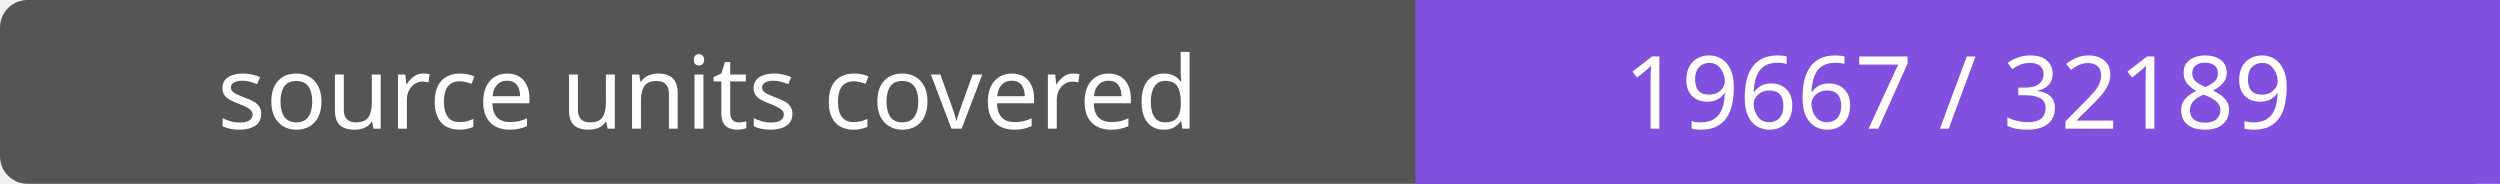
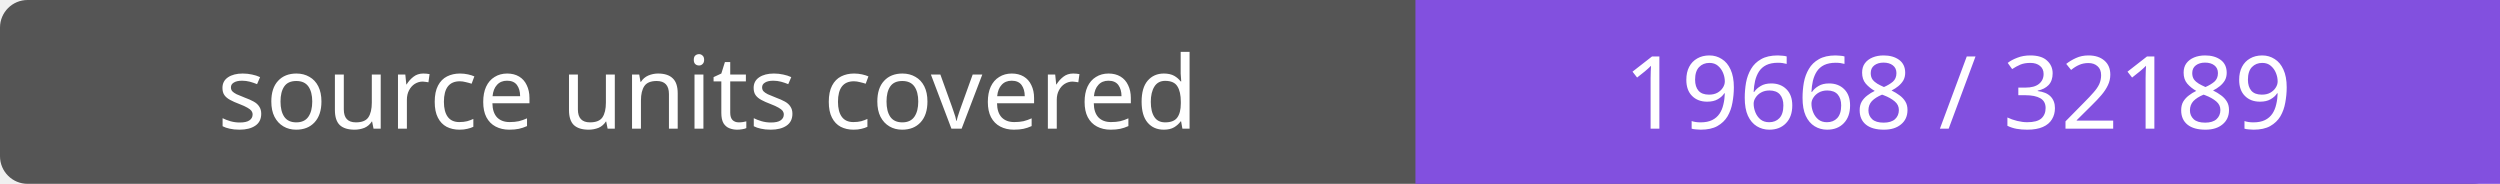
- <svg xmlns="http://www.w3.org/2000/svg" width="272" height="20" role="img" aria-label="source units covered: 19667 / 32189">
+ <svg xmlns="http://www.w3.org/2000/svg" width="272" height="20" role="img" aria-label="source units covered: 19668 / 32189">
  <rect width="272" height="20" rx="3" fill="#555" />
  <path fill="#8250df" d="M154 0h118v20H154z" />
  <g fill="#fff" text-anchor="middle" font-family="Verdana,sans-serif" font-size="11">
    <text x="77.0" y="14">source units covered</text>
-     <text x="213.0" y="14">19667 / 32189</text>
+     <text x="213.0" y="14">19668 / 32189</text>
  </g>
</svg>
